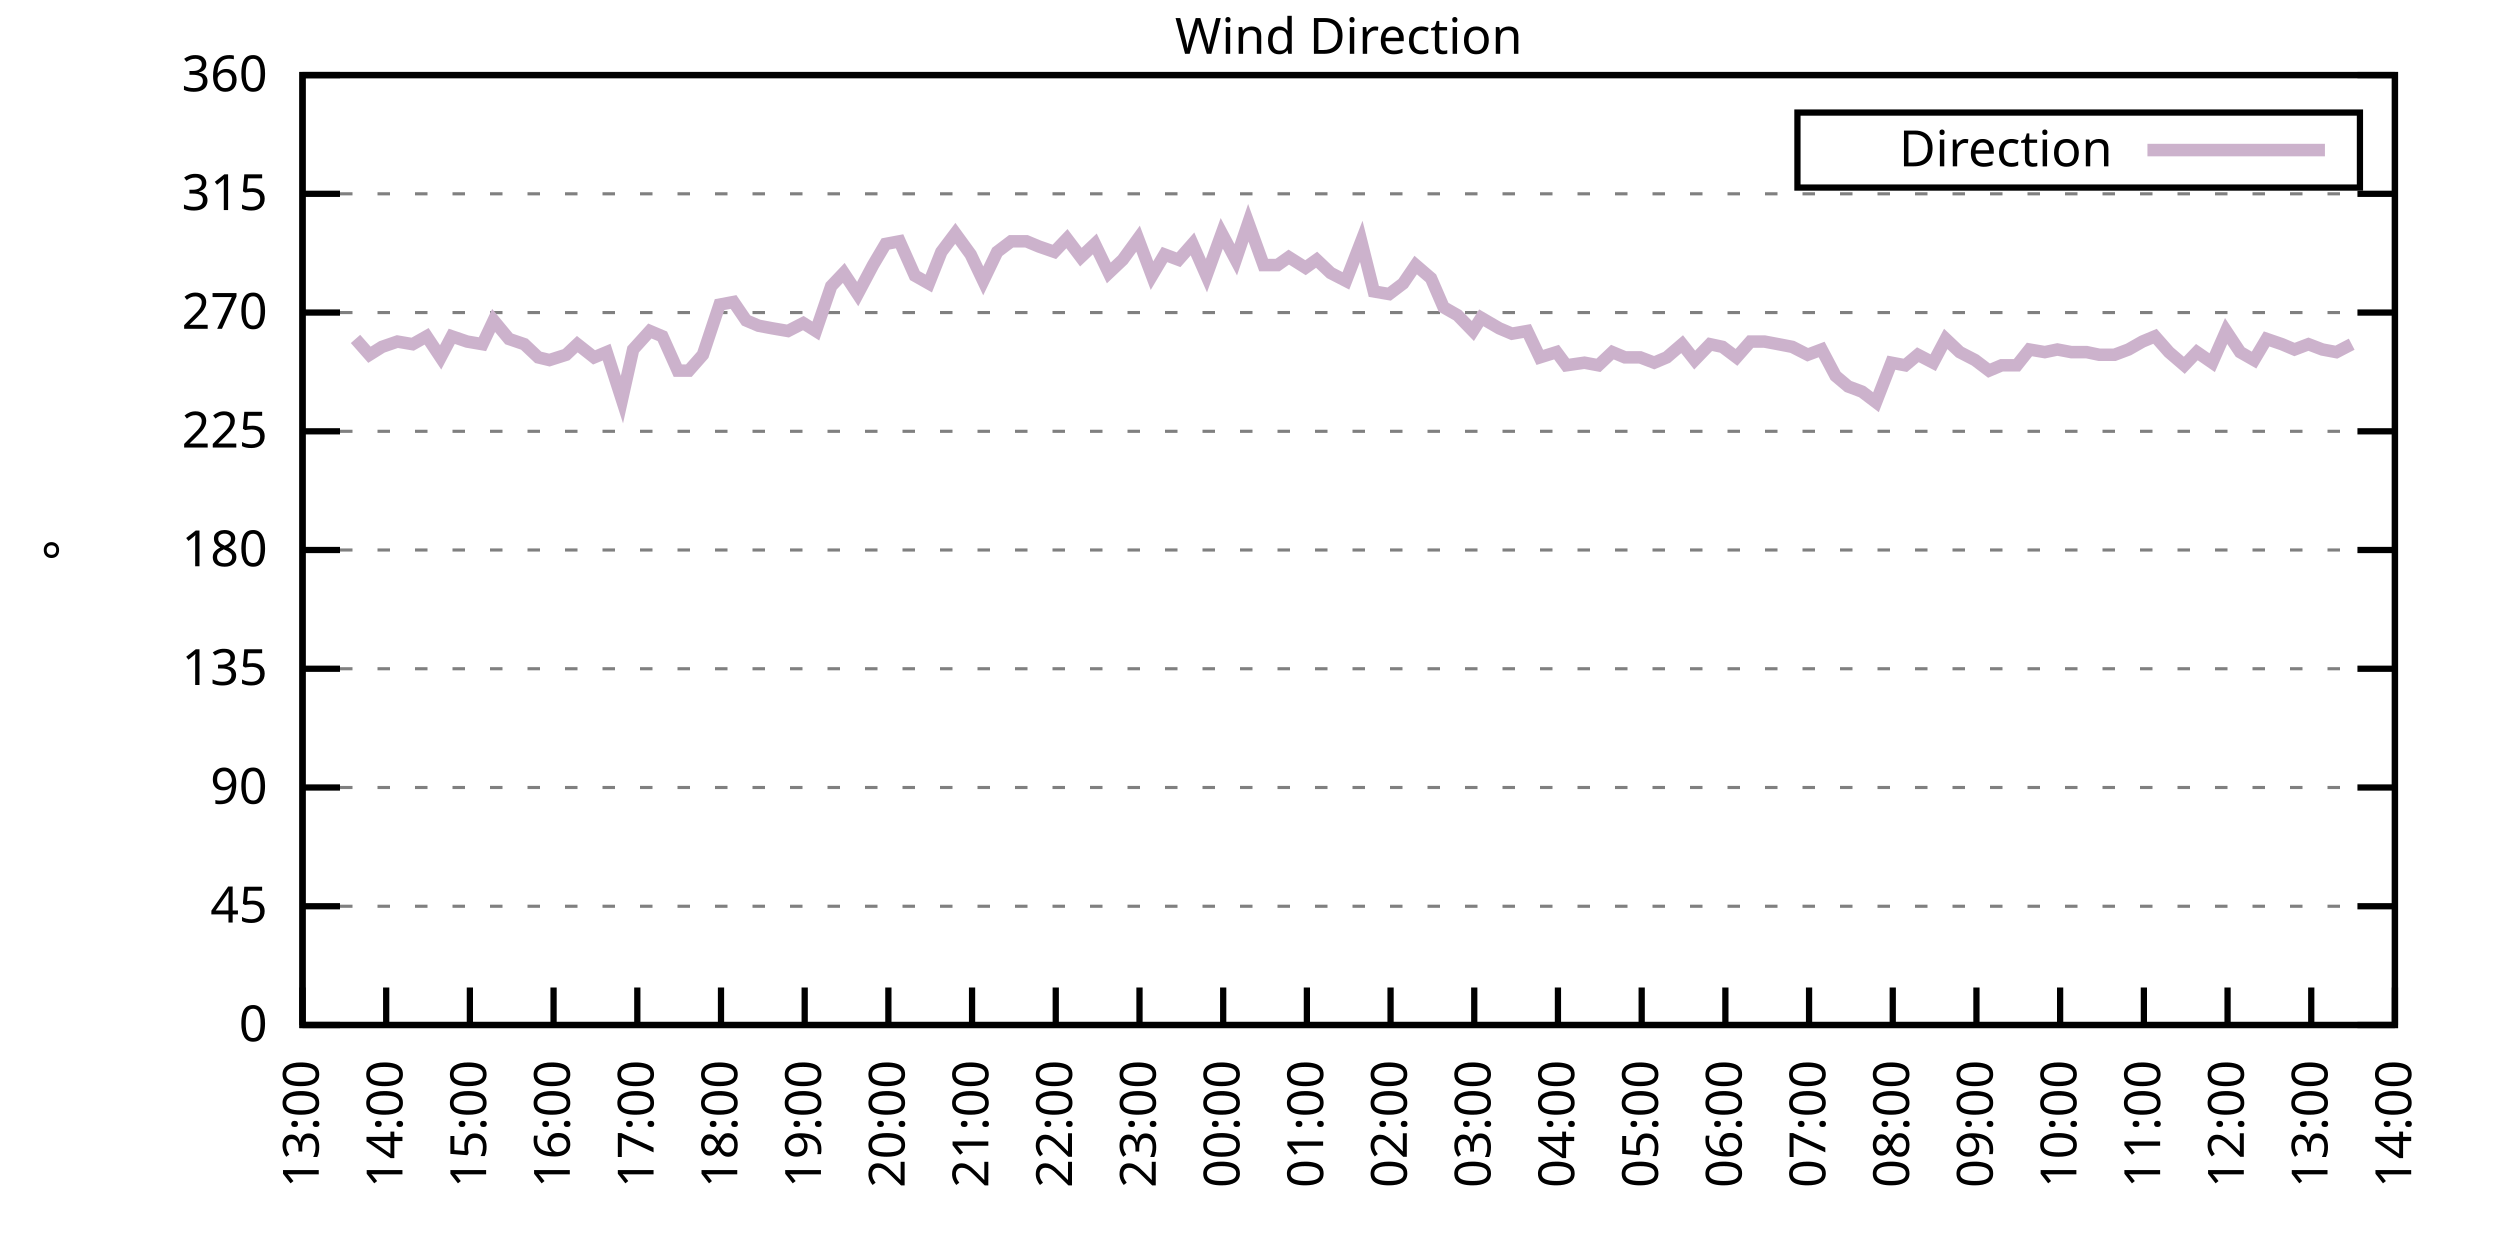
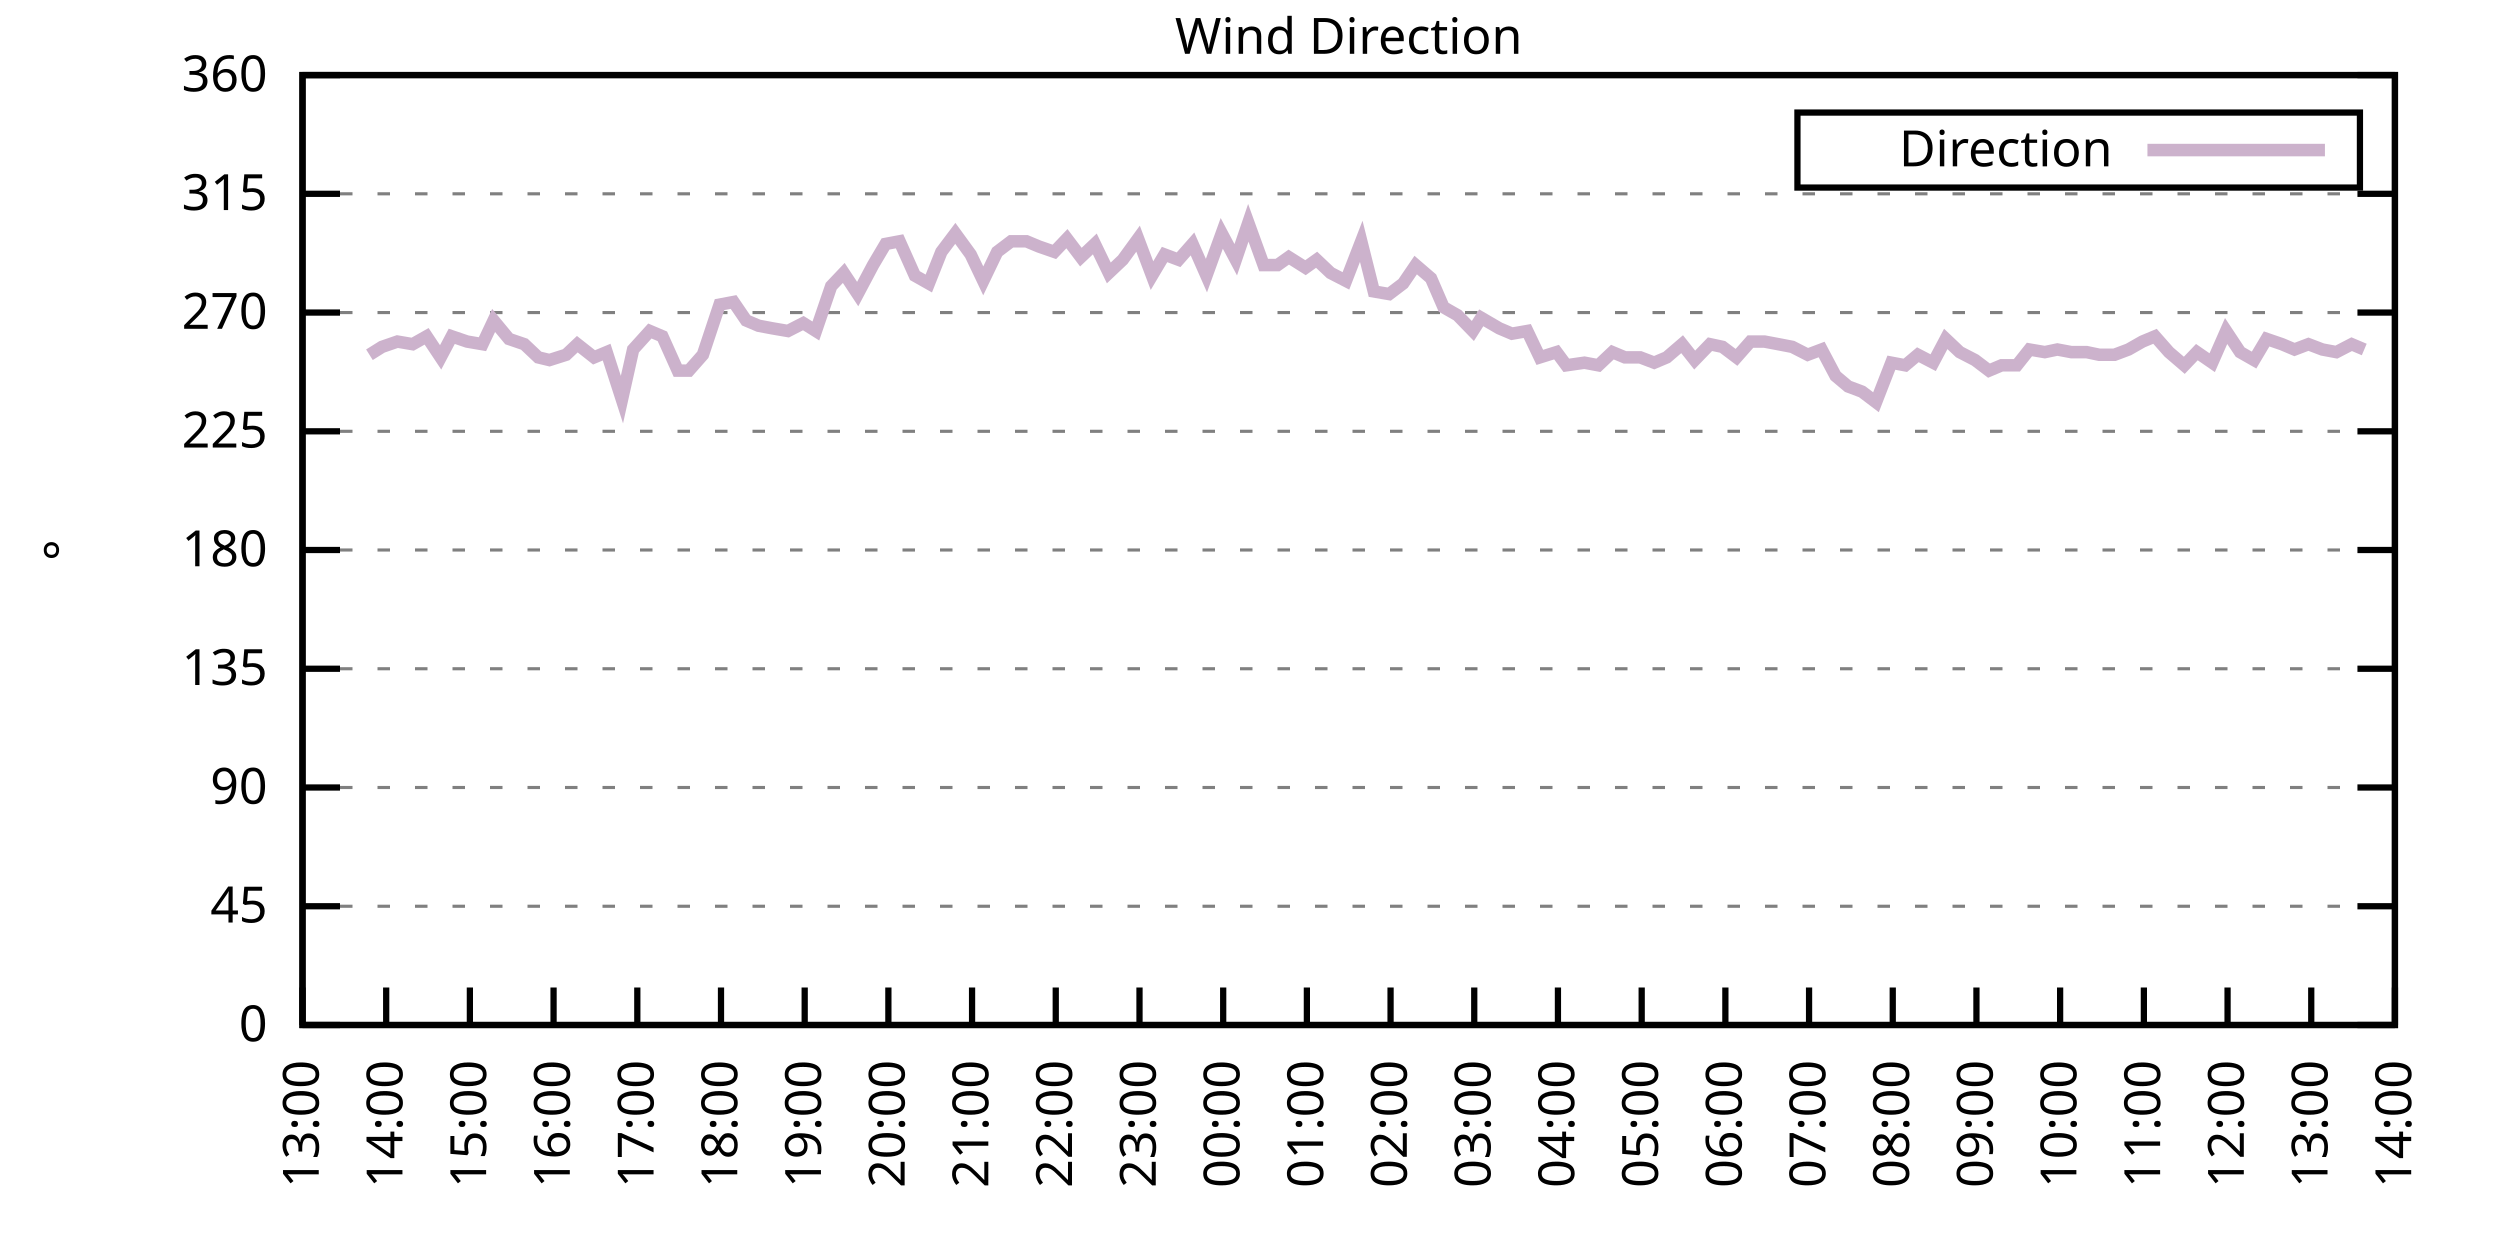
<svg xmlns="http://www.w3.org/2000/svg" xmlns:xlink="http://www.w3.org/1999/xlink" width="400" height="200" viewBox="0 0 400 200">
  <g id="gnuplot_canvas">
    <rect x="0" y="0" width="400" height="200" fill="none" />
    <defs>
      <circle id="gpDot" r="0.5" stroke-width="0.5" stroke="currentColor" />
      <path id="gpPt0" stroke-width="0.333" stroke="currentColor" d="M-1,0 h2 M0,-1 v2" />
      <path id="gpPt1" stroke-width="0.333" stroke="currentColor" d="M-1,-1 L1,1 M1,-1 L-1,1" />
      <path id="gpPt2" stroke-width="0.333" stroke="currentColor" d="M-1,0 L1,0 M0,-1 L0,1 M-1,-1 L1,1 M-1,1 L1,-1" />
      <rect id="gpPt3" stroke-width="0.333" stroke="currentColor" x="-1" y="-1" width="2" height="2" />
      <rect id="gpPt4" stroke-width="0.333" stroke="currentColor" fill="currentColor" x="-1" y="-1" width="2" height="2" />
      <circle id="gpPt5" stroke-width="0.333" stroke="currentColor" cx="0" cy="0" r="1" />
      <use xlink:href="#gpPt5" id="gpPt6" fill="currentColor" stroke="none" />
      <path id="gpPt7" stroke-width="0.333" stroke="currentColor" d="M0,-1.33 L-1.33,0.67 L1.33,0.67 z" />
      <use xlink:href="#gpPt7" id="gpPt8" fill="currentColor" stroke="none" />
      <use xlink:href="#gpPt7" id="gpPt9" stroke="currentColor" transform="rotate(180)" />
      <use xlink:href="#gpPt9" id="gpPt10" fill="currentColor" stroke="none" />
      <use xlink:href="#gpPt3" id="gpPt11" stroke="currentColor" transform="rotate(45)" />
      <use xlink:href="#gpPt11" id="gpPt12" fill="currentColor" stroke="none" />
      <path id="gpPt13" stroke-width="0.333" stroke="currentColor" d="M0,1.330 L1.265,0.411 L0.782,-1.067 L-0.782,-1.076 L-1.265,0.411 z" />
      <use xlink:href="#gpPt13" id="gpPt14" fill="currentColor" stroke="none" />
      <filter id="textbox" filterUnits="objectBoundingBox" x="0" y="0" height="1" width="1">
        <feFlood flood-color="white" flood-opacity="1" result="bgnd" />
        <feComposite in="SourceGraphic" in2="bgnd" operator="atop" />
      </filter>
      <filter id="greybox" filterUnits="objectBoundingBox" x="0" y="0" height="1" width="1">
        <feFlood flood-color="lightgrey" flood-opacity="1" result="grey" />
        <feComposite in="SourceGraphic" in2="grey" operator="atop" />
      </filter>
    </defs>
    <g fill="none" color="white" stroke="currentColor" stroke-width="1.00" stroke-linecap="butt" stroke-linejoin="miter">
</g>
    <g fill="none" color="black" stroke="currentColor" stroke-width="1.00" stroke-linecap="butt" stroke-linejoin="miter">
      <g stroke="none" shape-rendering="crispEdges">
        <polygon fill="rgb(255, 255, 255)" points="48.40,164.00 383.18,164.00 383.18,12.02 48.40,12.02 " />
      </g>
    </g>
    <g fill="none" color="black" stroke="currentColor" stroke-width="1.00" stroke-linecap="butt" stroke-linejoin="miter">
</g>
    <g fill="none" color="black" stroke="black" stroke-width="0.50" stroke-linecap="butt" stroke-linejoin="miter">
</g>
    <g fill="none" color="gray" stroke="currentColor" stroke-width="0.50" stroke-linecap="butt" stroke-linejoin="miter">
      <path stroke="gray" stroke-dasharray="2,4" class="gridline" d="M48.40,164.00 L383.19,164.00  " />
    </g>
    <g fill="none" color="gray" stroke="gray" stroke-width="1.00" stroke-linecap="butt" stroke-linejoin="miter">
</g>
    <g fill="none" color="black" stroke="currentColor" stroke-width="1.00" stroke-linecap="butt" stroke-linejoin="miter">
      <path stroke="black" d="M48.40,164.00 L54.40,164.00 M383.19,164.00 L377.19,164.00  " />
      <g transform="translate(42.80,166.60)" stroke="none" fill="black" font-family="Sans" font-size="8.00" text-anchor="end">
        <text>
          <tspan font-family="Sans"> 0</tspan>
        </text>
      </g>
    </g>
    <g fill="none" color="black" stroke="currentColor" stroke-width="1.00" stroke-linecap="butt" stroke-linejoin="miter">
</g>
    <g fill="none" color="black" stroke="black" stroke-width="0.50" stroke-linecap="butt" stroke-linejoin="miter">
</g>
    <g fill="none" color="gray" stroke="currentColor" stroke-width="0.50" stroke-linecap="butt" stroke-linejoin="miter">
      <path stroke="gray" stroke-dasharray="2,4" class="gridline" d="M48.40,145.00 L383.19,145.00  " />
    </g>
    <g fill="none" color="gray" stroke="gray" stroke-width="1.00" stroke-linecap="butt" stroke-linejoin="miter">
</g>
    <g fill="none" color="black" stroke="currentColor" stroke-width="1.00" stroke-linecap="butt" stroke-linejoin="miter">
      <path stroke="black" d="M48.40,145.00 L54.40,145.00 M383.19,145.00 L377.19,145.00  " />
      <g transform="translate(42.80,147.60)" stroke="none" fill="black" font-family="Sans" font-size="8.00" text-anchor="end">
        <text>
          <tspan font-family="Sans"> 45</tspan>
        </text>
      </g>
    </g>
    <g fill="none" color="black" stroke="currentColor" stroke-width="1.00" stroke-linecap="butt" stroke-linejoin="miter">
</g>
    <g fill="none" color="black" stroke="black" stroke-width="0.50" stroke-linecap="butt" stroke-linejoin="miter">
</g>
    <g fill="none" color="gray" stroke="currentColor" stroke-width="0.50" stroke-linecap="butt" stroke-linejoin="miter">
      <path stroke="gray" stroke-dasharray="2,4" class="gridline" d="M48.40,126.00 L383.19,126.00  " />
    </g>
    <g fill="none" color="gray" stroke="gray" stroke-width="1.00" stroke-linecap="butt" stroke-linejoin="miter">
</g>
    <g fill="none" color="black" stroke="currentColor" stroke-width="1.00" stroke-linecap="butt" stroke-linejoin="miter">
      <path stroke="black" d="M48.40,126.00 L54.40,126.00 M383.19,126.00 L377.19,126.00  " />
      <g transform="translate(42.80,128.60)" stroke="none" fill="black" font-family="Sans" font-size="8.00" text-anchor="end">
        <text>
          <tspan font-family="Sans"> 90</tspan>
        </text>
      </g>
    </g>
    <g fill="none" color="black" stroke="currentColor" stroke-width="1.00" stroke-linecap="butt" stroke-linejoin="miter">
</g>
    <g fill="none" color="black" stroke="black" stroke-width="0.50" stroke-linecap="butt" stroke-linejoin="miter">
</g>
    <g fill="none" color="gray" stroke="currentColor" stroke-width="0.50" stroke-linecap="butt" stroke-linejoin="miter">
      <path stroke="gray" stroke-dasharray="2,4" class="gridline" d="M48.40,107.00 L383.19,107.00  " />
    </g>
    <g fill="none" color="gray" stroke="gray" stroke-width="1.00" stroke-linecap="butt" stroke-linejoin="miter">
</g>
    <g fill="none" color="black" stroke="currentColor" stroke-width="1.00" stroke-linecap="butt" stroke-linejoin="miter">
      <path stroke="black" d="M48.40,107.00 L54.40,107.00 M383.19,107.00 L377.19,107.00  " />
      <g transform="translate(42.80,109.60)" stroke="none" fill="black" font-family="Sans" font-size="8.00" text-anchor="end">
        <text>
          <tspan font-family="Sans"> 135</tspan>
        </text>
      </g>
    </g>
    <g fill="none" color="black" stroke="currentColor" stroke-width="1.00" stroke-linecap="butt" stroke-linejoin="miter">
</g>
    <g fill="none" color="black" stroke="black" stroke-width="0.50" stroke-linecap="butt" stroke-linejoin="miter">
</g>
    <g fill="none" color="gray" stroke="currentColor" stroke-width="0.50" stroke-linecap="butt" stroke-linejoin="miter">
      <path stroke="gray" stroke-dasharray="2,4" class="gridline" d="M48.40,88.00 L383.19,88.00  " />
    </g>
    <g fill="none" color="gray" stroke="gray" stroke-width="1.00" stroke-linecap="butt" stroke-linejoin="miter">
</g>
    <g fill="none" color="black" stroke="currentColor" stroke-width="1.00" stroke-linecap="butt" stroke-linejoin="miter">
      <path stroke="black" d="M48.40,88.00 L54.40,88.00 M383.19,88.00 L377.19,88.00  " />
      <g transform="translate(42.80,90.60)" stroke="none" fill="black" font-family="Sans" font-size="8.00" text-anchor="end">
        <text>
          <tspan font-family="Sans"> 180</tspan>
        </text>
      </g>
    </g>
    <g fill="none" color="black" stroke="currentColor" stroke-width="1.00" stroke-linecap="butt" stroke-linejoin="miter">
</g>
    <g fill="none" color="black" stroke="black" stroke-width="0.50" stroke-linecap="butt" stroke-linejoin="miter">
</g>
    <g fill="none" color="gray" stroke="currentColor" stroke-width="0.50" stroke-linecap="butt" stroke-linejoin="miter">
      <path stroke="gray" stroke-dasharray="2,4" class="gridline" d="M48.40,69.01 L383.19,69.01  " />
    </g>
    <g fill="none" color="gray" stroke="gray" stroke-width="1.00" stroke-linecap="butt" stroke-linejoin="miter">
</g>
    <g fill="none" color="black" stroke="currentColor" stroke-width="1.00" stroke-linecap="butt" stroke-linejoin="miter">
      <path stroke="black" d="M48.40,69.01 L54.40,69.01 M383.19,69.01 L377.19,69.01  " />
      <g transform="translate(42.80,71.61)" stroke="none" fill="black" font-family="Sans" font-size="8.00" text-anchor="end">
        <text>
          <tspan font-family="Sans"> 225</tspan>
        </text>
      </g>
    </g>
    <g fill="none" color="black" stroke="currentColor" stroke-width="1.00" stroke-linecap="butt" stroke-linejoin="miter">
</g>
    <g fill="none" color="black" stroke="black" stroke-width="0.50" stroke-linecap="butt" stroke-linejoin="miter">
</g>
    <g fill="none" color="gray" stroke="currentColor" stroke-width="0.50" stroke-linecap="butt" stroke-linejoin="miter">
      <path stroke="gray" stroke-dasharray="2,4" class="gridline" d="M48.40,50.01 L383.19,50.01  " />
    </g>
    <g fill="none" color="gray" stroke="gray" stroke-width="1.00" stroke-linecap="butt" stroke-linejoin="miter">
</g>
    <g fill="none" color="black" stroke="currentColor" stroke-width="1.00" stroke-linecap="butt" stroke-linejoin="miter">
      <path stroke="black" d="M48.40,50.01 L54.40,50.01 M383.19,50.01 L377.19,50.01  " />
      <g transform="translate(42.80,52.61)" stroke="none" fill="black" font-family="Sans" font-size="8.00" text-anchor="end">
        <text>
          <tspan font-family="Sans"> 270</tspan>
        </text>
      </g>
    </g>
    <g fill="none" color="black" stroke="currentColor" stroke-width="1.00" stroke-linecap="butt" stroke-linejoin="miter">
</g>
    <g fill="none" color="black" stroke="black" stroke-width="0.50" stroke-linecap="butt" stroke-linejoin="miter">
</g>
    <g fill="none" color="gray" stroke="currentColor" stroke-width="0.50" stroke-linecap="butt" stroke-linejoin="miter">
      <path stroke="gray" stroke-dasharray="2,4" class="gridline" d="M48.40,31.01 L383.19,31.01  " />
    </g>
    <g fill="none" color="gray" stroke="gray" stroke-width="1.00" stroke-linecap="butt" stroke-linejoin="miter">
</g>
    <g fill="none" color="black" stroke="currentColor" stroke-width="1.00" stroke-linecap="butt" stroke-linejoin="miter">
      <path stroke="black" d="M48.40,31.01 L54.40,31.01 M383.19,31.01 L377.19,31.01  " />
      <g transform="translate(42.80,33.61)" stroke="none" fill="black" font-family="Sans" font-size="8.00" text-anchor="end">
        <text>
          <tspan font-family="Sans"> 315</tspan>
        </text>
      </g>
    </g>
    <g fill="none" color="black" stroke="currentColor" stroke-width="1.00" stroke-linecap="butt" stroke-linejoin="miter">
</g>
    <g fill="none" color="black" stroke="black" stroke-width="0.50" stroke-linecap="butt" stroke-linejoin="miter">
</g>
    <g fill="none" color="gray" stroke="currentColor" stroke-width="0.50" stroke-linecap="butt" stroke-linejoin="miter">
      <path stroke="gray" stroke-dasharray="2,4" class="gridline" d="M48.40,12.01 L383.19,12.01  " />
    </g>
    <g fill="none" color="gray" stroke="gray" stroke-width="1.00" stroke-linecap="butt" stroke-linejoin="miter">
</g>
    <g fill="none" color="black" stroke="currentColor" stroke-width="1.00" stroke-linecap="butt" stroke-linejoin="miter">
      <path stroke="black" d="M48.40,12.01 L54.40,12.01 M383.19,12.01 L377.19,12.01  " />
      <g transform="translate(42.80,14.61)" stroke="none" fill="black" font-family="Sans" font-size="8.00" text-anchor="end">
        <text>
          <tspan font-family="Sans"> 360</tspan>
        </text>
      </g>
    </g>
    <g fill="none" color="black" stroke="currentColor" stroke-width="1.00" stroke-linecap="butt" stroke-linejoin="miter">
      <path stroke="black" d="M48.40,164.00 L48.40,158.00  " />
      <g transform="translate(51.00,169.60) rotate(270.00)" stroke="none" fill="black" font-family="Sans" font-size="8.00" text-anchor="end">
        <text>
          <tspan font-family="Sans">13:00</tspan>
        </text>
      </g>
    </g>
    <g fill="none" color="black" stroke="currentColor" stroke-width="1.00" stroke-linecap="butt" stroke-linejoin="miter">
      <path stroke="black" d="M61.79,164.00 L61.79,158.00  " />
      <g transform="translate(64.39,169.60) rotate(270.00)" stroke="none" fill="black" font-family="Sans" font-size="8.00" text-anchor="end">
        <text>
          <tspan font-family="Sans">14:00</tspan>
        </text>
      </g>
    </g>
    <g fill="none" color="black" stroke="currentColor" stroke-width="1.00" stroke-linecap="butt" stroke-linejoin="miter">
      <path stroke="black" d="M75.18,164.00 L75.18,158.00  " />
      <g transform="translate(77.78,169.60) rotate(270.00)" stroke="none" fill="black" font-family="Sans" font-size="8.00" text-anchor="end">
        <text>
          <tspan font-family="Sans">15:00</tspan>
        </text>
      </g>
    </g>
    <g fill="none" color="black" stroke="currentColor" stroke-width="1.00" stroke-linecap="butt" stroke-linejoin="miter">
      <path stroke="black" d="M88.57,164.00 L88.57,158.00  " />
      <g transform="translate(91.17,169.60) rotate(270.00)" stroke="none" fill="black" font-family="Sans" font-size="8.00" text-anchor="end">
        <text>
          <tspan font-family="Sans">16:00</tspan>
        </text>
      </g>
    </g>
    <g fill="none" color="black" stroke="currentColor" stroke-width="1.00" stroke-linecap="butt" stroke-linejoin="miter">
      <path stroke="black" d="M101.97,164.00 L101.97,158.00  " />
      <g transform="translate(104.57,169.60) rotate(270.00)" stroke="none" fill="black" font-family="Sans" font-size="8.00" text-anchor="end">
        <text>
          <tspan font-family="Sans">17:00</tspan>
        </text>
      </g>
    </g>
    <g fill="none" color="black" stroke="currentColor" stroke-width="1.00" stroke-linecap="butt" stroke-linejoin="miter">
      <path stroke="black" d="M115.36,164.00 L115.36,158.00  " />
      <g transform="translate(117.96,169.60) rotate(270.00)" stroke="none" fill="black" font-family="Sans" font-size="8.00" text-anchor="end">
        <text>
          <tspan font-family="Sans">18:00</tspan>
        </text>
      </g>
    </g>
    <g fill="none" color="black" stroke="currentColor" stroke-width="1.00" stroke-linecap="butt" stroke-linejoin="miter">
      <path stroke="black" d="M128.75,164.00 L128.75,158.00  " />
      <g transform="translate(131.35,169.60) rotate(270.00)" stroke="none" fill="black" font-family="Sans" font-size="8.00" text-anchor="end">
        <text>
          <tspan font-family="Sans">19:00</tspan>
        </text>
      </g>
    </g>
    <g fill="none" color="black" stroke="currentColor" stroke-width="1.00" stroke-linecap="butt" stroke-linejoin="miter">
      <path stroke="black" d="M142.14,164.00 L142.14,158.00  " />
      <g transform="translate(144.74,169.60) rotate(270.00)" stroke="none" fill="black" font-family="Sans" font-size="8.00" text-anchor="end">
        <text>
          <tspan font-family="Sans">20:00</tspan>
        </text>
      </g>
    </g>
    <g fill="none" color="black" stroke="currentColor" stroke-width="1.00" stroke-linecap="butt" stroke-linejoin="miter">
      <path stroke="black" d="M155.53,164.00 L155.53,158.00  " />
      <g transform="translate(158.13,169.60) rotate(270.00)" stroke="none" fill="black" font-family="Sans" font-size="8.00" text-anchor="end">
        <text>
          <tspan font-family="Sans">21:00</tspan>
        </text>
      </g>
    </g>
    <g fill="none" color="black" stroke="currentColor" stroke-width="1.00" stroke-linecap="butt" stroke-linejoin="miter">
      <path stroke="black" d="M168.92,164.00 L168.92,158.00  " />
      <g transform="translate(171.52,169.60) rotate(270.00)" stroke="none" fill="black" font-family="Sans" font-size="8.00" text-anchor="end">
        <text>
          <tspan font-family="Sans">22:00</tspan>
        </text>
      </g>
    </g>
    <g fill="none" color="black" stroke="currentColor" stroke-width="1.00" stroke-linecap="butt" stroke-linejoin="miter">
      <path stroke="black" d="M182.32,164.00 L182.32,158.00  " />
      <g transform="translate(184.92,169.60) rotate(270.00)" stroke="none" fill="black" font-family="Sans" font-size="8.00" text-anchor="end">
        <text>
          <tspan font-family="Sans">23:00</tspan>
        </text>
      </g>
    </g>
    <g fill="none" color="black" stroke="currentColor" stroke-width="1.00" stroke-linecap="butt" stroke-linejoin="miter">
      <path stroke="black" d="M195.71,164.00 L195.71,158.00  " />
      <g transform="translate(198.31,169.60) rotate(270.00)" stroke="none" fill="black" font-family="Sans" font-size="8.00" text-anchor="end">
        <text>
          <tspan font-family="Sans">00:00</tspan>
        </text>
      </g>
    </g>
    <g fill="none" color="black" stroke="currentColor" stroke-width="1.00" stroke-linecap="butt" stroke-linejoin="miter">
      <path stroke="black" d="M209.10,164.00 L209.10,158.00  " />
      <g transform="translate(211.70,169.60) rotate(270.00)" stroke="none" fill="black" font-family="Sans" font-size="8.00" text-anchor="end">
        <text>
          <tspan font-family="Sans">01:00</tspan>
        </text>
      </g>
    </g>
    <g fill="none" color="black" stroke="currentColor" stroke-width="1.00" stroke-linecap="butt" stroke-linejoin="miter">
      <path stroke="black" d="M222.49,164.00 L222.49,158.00  " />
      <g transform="translate(225.09,169.60) rotate(270.00)" stroke="none" fill="black" font-family="Sans" font-size="8.00" text-anchor="end">
        <text>
          <tspan font-family="Sans">02:00</tspan>
        </text>
      </g>
    </g>
    <g fill="none" color="black" stroke="currentColor" stroke-width="1.00" stroke-linecap="butt" stroke-linejoin="miter">
      <path stroke="black" d="M235.88,164.00 L235.88,158.00  " />
      <g transform="translate(238.48,169.60) rotate(270.00)" stroke="none" fill="black" font-family="Sans" font-size="8.00" text-anchor="end">
        <text>
          <tspan font-family="Sans">03:00</tspan>
        </text>
      </g>
    </g>
    <g fill="none" color="black" stroke="currentColor" stroke-width="1.00" stroke-linecap="butt" stroke-linejoin="miter">
      <path stroke="black" d="M249.27,164.00 L249.27,158.00  " />
      <g transform="translate(251.87,169.60) rotate(270.00)" stroke="none" fill="black" font-family="Sans" font-size="8.00" text-anchor="end">
        <text>
          <tspan font-family="Sans">04:00</tspan>
        </text>
      </g>
    </g>
    <g fill="none" color="black" stroke="currentColor" stroke-width="1.00" stroke-linecap="butt" stroke-linejoin="miter">
      <path stroke="black" d="M262.67,164.00 L262.67,158.00  " />
      <g transform="translate(265.27,169.60) rotate(270.00)" stroke="none" fill="black" font-family="Sans" font-size="8.00" text-anchor="end">
        <text>
          <tspan font-family="Sans">05:00</tspan>
        </text>
      </g>
    </g>
    <g fill="none" color="black" stroke="currentColor" stroke-width="1.00" stroke-linecap="butt" stroke-linejoin="miter">
      <path stroke="black" d="M276.06,164.00 L276.06,158.00  " />
      <g transform="translate(278.66,169.60) rotate(270.00)" stroke="none" fill="black" font-family="Sans" font-size="8.00" text-anchor="end">
        <text>
          <tspan font-family="Sans">06:00</tspan>
        </text>
      </g>
    </g>
    <g fill="none" color="black" stroke="currentColor" stroke-width="1.00" stroke-linecap="butt" stroke-linejoin="miter">
      <path stroke="black" d="M289.45,164.00 L289.45,158.00  " />
      <g transform="translate(292.05,169.60) rotate(270.00)" stroke="none" fill="black" font-family="Sans" font-size="8.00" text-anchor="end">
        <text>
          <tspan font-family="Sans">07:00</tspan>
        </text>
      </g>
    </g>
    <g fill="none" color="black" stroke="currentColor" stroke-width="1.00" stroke-linecap="butt" stroke-linejoin="miter">
      <path stroke="black" d="M302.84,164.00 L302.84,158.00  " />
      <g transform="translate(305.44,169.60) rotate(270.00)" stroke="none" fill="black" font-family="Sans" font-size="8.00" text-anchor="end">
        <text>
          <tspan font-family="Sans">08:00</tspan>
        </text>
      </g>
    </g>
    <g fill="none" color="black" stroke="currentColor" stroke-width="1.00" stroke-linecap="butt" stroke-linejoin="miter">
      <path stroke="black" d="M316.23,164.00 L316.23,158.00  " />
      <g transform="translate(318.83,169.60) rotate(270.00)" stroke="none" fill="black" font-family="Sans" font-size="8.00" text-anchor="end">
        <text>
          <tspan font-family="Sans">09:00</tspan>
        </text>
      </g>
    </g>
    <g fill="none" color="black" stroke="currentColor" stroke-width="1.00" stroke-linecap="butt" stroke-linejoin="miter">
      <path stroke="black" d="M329.62,164.00 L329.62,158.00  " />
      <g transform="translate(332.22,169.60) rotate(270.00)" stroke="none" fill="black" font-family="Sans" font-size="8.00" text-anchor="end">
        <text>
          <tspan font-family="Sans">10:00</tspan>
        </text>
      </g>
    </g>
    <g fill="none" color="black" stroke="currentColor" stroke-width="1.00" stroke-linecap="butt" stroke-linejoin="miter">
      <path stroke="black" d="M343.02,164.00 L343.02,158.00  " />
      <g transform="translate(345.62,169.60) rotate(270.00)" stroke="none" fill="black" font-family="Sans" font-size="8.00" text-anchor="end">
        <text>
          <tspan font-family="Sans">11:00</tspan>
        </text>
      </g>
    </g>
    <g fill="none" color="black" stroke="currentColor" stroke-width="1.00" stroke-linecap="butt" stroke-linejoin="miter">
      <path stroke="black" d="M356.41,164.00 L356.41,158.00  " />
      <g transform="translate(359.01,169.60) rotate(270.00)" stroke="none" fill="black" font-family="Sans" font-size="8.00" text-anchor="end">
        <text>
          <tspan font-family="Sans">12:00</tspan>
        </text>
      </g>
    </g>
    <g fill="none" color="black" stroke="currentColor" stroke-width="1.00" stroke-linecap="butt" stroke-linejoin="miter">
      <path stroke="black" d="M369.80,164.00 L369.80,158.00  " />
      <g transform="translate(372.40,169.60) rotate(270.00)" stroke="none" fill="black" font-family="Sans" font-size="8.00" text-anchor="end">
        <text>
          <tspan font-family="Sans">13:00</tspan>
        </text>
      </g>
    </g>
    <g fill="none" color="black" stroke="currentColor" stroke-width="1.00" stroke-linecap="butt" stroke-linejoin="miter">
      <path stroke="black" d="M383.19,164.00 L383.19,158.00  " />
      <g transform="translate(385.79,169.60) rotate(270.00)" stroke="none" fill="black" font-family="Sans" font-size="8.00" text-anchor="end">
        <text>
          <tspan font-family="Sans">14:00</tspan>
        </text>
      </g>
    </g>
    <g fill="none" color="black" stroke="currentColor" stroke-width="1.00" stroke-linecap="butt" stroke-linejoin="miter">
</g>
    <g fill="none" color="black" stroke="currentColor" stroke-width="1.00" stroke-linecap="butt" stroke-linejoin="miter">
      <path stroke="black" d="M48.40,12.01 L48.40,164.00 L383.19,164.00 L383.19,12.01 L48.40,12.01 Z  " />
    </g>
    <g fill="none" color="black" stroke="currentColor" stroke-width="1.00" stroke-linecap="butt" stroke-linejoin="miter">
</g>
    <g fill="none" color="black" stroke="currentColor" stroke-width="1.00" stroke-linecap="butt" stroke-linejoin="miter">
      <path stroke="black" d="M287.59,30.01 L287.59,18.01 L377.59,18.01 L377.59,30.01 L287.59,30.01 Z  " />
    </g>
    <g id="Wind_direction_plot_1">
      <g fill="none" color="white" stroke="black" stroke-width="2.00" stroke-linecap="butt" stroke-linejoin="miter">
</g>
      <g fill="none" color="black" stroke="currentColor" stroke-width="2.00" stroke-linecap="butt" stroke-linejoin="miter">
        <g transform="translate(337.99,26.61)" stroke="none" fill="black" font-family="Sans" font-size="8.00" text-anchor="end">
          <text>
            <tspan font-family="Sans">Direction</tspan>
          </text>
        </g>
      </g>
      <g fill="none" color="black" stroke="currentColor" stroke-width="2.00" stroke-linecap="butt" stroke-linejoin="miter">
-         <path stroke="rgb(204, 178, 204)" d="M343.59,24.01 L371.99,24.01 M56.88,54.23 L59.11,56.76 L61.12,55.50 L63.58,54.65 L66.03,55.07 L68.26,53.81   L70.50,57.18 L72.28,53.81 L74.74,54.65 L77.19,55.07 L78.98,51.27 L81.43,54.23 L83.89,55.07 L86.12,57.18   L87.91,57.61 L90.58,56.76 L92.37,55.07 L95.05,57.18 L97.06,56.34 L99.51,63.94 L101.30,55.92 L103.98,52.96   L105.98,53.81 L108.44,59.30 L110.22,59.30 L112.46,56.76 L115.13,48.74 L117.37,48.32 L119.38,51.27 L121.38,52.12   L123.62,52.54 L126.07,52.96 L128.53,51.70 L130.54,52.96 L132.99,45.79 L135.00,43.67 L137.23,47.05 L139.69,42.41   L141.69,39.03 L143.93,38.61 L146.38,44.10 L148.61,45.36 L150.62,40.30 L152.85,37.34 L155.31,40.72 L157.32,44.94   L159.55,40.30 L161.78,38.61 L164.24,38.61 L166.25,39.45 L168.70,40.30 L170.71,38.19 L172.94,41.14 L175.17,39.03   L177.41,43.67 L179.64,41.56 L182.09,38.19 L184.32,44.10 L186.33,40.72 L188.57,41.56 L190.80,39.03 L193.03,44.10   L195.48,37.34 L197.72,41.56 L199.73,35.65 L202.18,42.41 L204.41,42.41 L206.20,41.14 L208.88,42.83 L210.66,41.56   L212.89,43.67 L215.35,44.94 L217.80,38.61 L219.81,46.63 L222.27,47.05 L224.50,45.36 L226.51,42.41 L228.96,44.52   L230.97,49.16 L233.20,50.43 L235.66,52.96 L237.00,50.85 L239.90,52.54 L241.91,53.39 L244.36,52.96 L246.37,57.18   L249.05,56.34 L250.61,58.45 L253.51,58.03 L255.75,58.45 L257.98,56.34 L259.99,57.18 L262.44,57.18 L264.67,58.03   L266.68,57.18 L269.14,55.07 L271.15,57.61 L273.60,55.07 L275.61,55.50 L277.84,57.18 L280.07,54.65 L282.31,54.65   L284.54,55.07 L286.77,55.50 L289.23,56.76 L291.46,55.92 L293.69,60.14 L295.70,61.83 L297.93,62.67 L300.16,64.36   L302.62,58.03 L304.85,58.45 L306.86,56.76 L309.31,58.03 L311.32,54.23 L313.55,56.34 L316.01,57.61 L318.24,59.30   L320.25,58.45 L322.70,58.45 L324.71,55.92 L327.17,56.34 L329.18,55.92 L331.41,56.34 L333.86,56.34 L335.87,56.76   L338.33,56.76 L340.56,55.92 L342.79,54.65 L344.80,53.81 L347.03,56.34 L349.49,58.45 L351.50,56.34 L353.95,58.03   L356.18,52.96 L358.42,56.34 L360.65,57.61 L362.66,54.23 L365.11,55.07 L367.12,55.92 L369.35,55.07 L371.58,55.92   L373.82,56.34 L376.27,55.07  " />
+         <path stroke="rgb(204, 178, 204)" d="M343.59,24.01 L371.99,24.01 M59.11,56.76 L61.12,55.50 L63.58,54.65 L66.03,55.07 L68.26,53.81 L70.50,57.18   L72.28,53.81 L74.74,54.65 L77.19,55.07 L78.98,51.27 L81.43,54.23 L83.89,55.07 L86.12,57.18 L87.91,57.61   L90.58,56.76 L92.37,55.07 L95.05,57.18 L97.06,56.34 L99.51,63.94 L101.30,55.92 L103.98,52.96 L105.98,53.81   L108.44,59.30 L110.22,59.30 L112.46,56.76 L115.13,48.74 L117.37,48.32 L119.38,51.27 L121.38,52.12 L123.62,52.54   L126.07,52.96 L128.53,51.70 L130.54,52.96 L132.99,45.79 L135.00,43.67 L137.23,47.05 L139.69,42.41 L141.69,39.03   L143.93,38.61 L146.38,44.10 L148.61,45.36 L150.62,40.30 L152.85,37.34 L155.31,40.72 L157.32,44.94 L159.55,40.30   L161.78,38.61 L164.24,38.61 L166.25,39.45 L168.70,40.30 L170.71,38.19 L172.94,41.14 L175.17,39.03 L177.41,43.67   L179.64,41.56 L182.09,38.19 L184.32,44.10 L186.33,40.72 L188.57,41.56 L190.80,39.03 L193.03,44.10 L195.48,37.34   L197.72,41.56 L199.73,35.65 L202.18,42.41 L204.41,42.41 L206.20,41.14 L208.88,42.83 L210.66,41.56 L212.89,43.67   L215.35,44.94 L217.80,38.61 L219.81,46.63 L222.27,47.05 L224.50,45.36 L226.51,42.41 L228.96,44.52 L230.97,49.16   L233.20,50.43 L235.66,52.96 L237.00,50.85 L239.90,52.54 L241.91,53.39 L244.36,52.96 L246.37,57.18 L249.05,56.34   L250.61,58.45 L253.51,58.03 L255.75,58.45 L257.98,56.34 L259.99,57.18 L262.44,57.18 L264.67,58.03 L266.68,57.18   L269.14,55.07 L271.15,57.61 L273.60,55.07 L275.61,55.50 L277.84,57.18 L280.07,54.65 L282.31,54.65 L284.54,55.07   L286.77,55.50 L289.23,56.76 L291.46,55.92 L293.69,60.14 L295.70,61.83 L297.93,62.67 L300.16,64.36 L302.62,58.03   L304.85,58.45 L306.86,56.76 L309.31,58.03 L311.32,54.23 L313.55,56.34 L316.01,57.61 L318.24,59.30 L320.25,58.45   L322.70,58.45 L324.71,55.92 L327.17,56.34 L329.18,55.92 L331.41,56.34 L333.86,56.34 L335.87,56.76 L338.33,56.76   L340.56,55.92 L342.79,54.65 L344.80,53.81 L347.03,56.34 L349.49,58.45 L351.50,56.34 L353.95,58.03 L356.18,52.96   L358.42,56.34 L360.65,57.61 L362.66,54.23 L365.11,55.07 L367.12,55.92 L369.35,55.07 L371.58,55.92 L373.82,56.34   L376.27,55.07 L378.28,55.92  " />
      </g>
    </g>
    <g fill="none" color="black" stroke="currentColor" stroke-width="2.00" stroke-linecap="butt" stroke-linejoin="miter">
</g>
    <g fill="none" color="black" stroke="black" stroke-width="1.00" stroke-linecap="butt" stroke-linejoin="miter">
</g>
    <g fill="none" color="black" stroke="currentColor" stroke-width="1.00" stroke-linecap="butt" stroke-linejoin="miter">
      <path stroke="black" d="M48.40,12.01 L48.40,164.00 L383.19,164.00 L383.19,12.01 L48.40,12.01 Z  " />
      <g transform="translate(12.80,88.01) rotate(270.00)" stroke="none" fill="black" font-family="Sans" font-size="8.00" text-anchor="middle">
        <text>
          <tspan font-family="Sans">°</tspan>
        </text>
      </g>
    </g>
    <g fill="none" color="black" stroke="currentColor" stroke-width="1.00" stroke-linecap="butt" stroke-linejoin="miter">
</g>
    <g fill="none" color="black" stroke="currentColor" stroke-width="1.00" stroke-linecap="butt" stroke-linejoin="miter">
      <g transform="translate(215.79,8.61)" stroke="none" fill="black" font-family="Sans" font-size="8.00" text-anchor="middle">
        <text>
          <tspan font-family="Sans">Wind Direction</tspan>
        </text>
      </g>
    </g>
    <g fill="none" color="black" stroke="currentColor" stroke-width="1.00" stroke-linecap="butt" stroke-linejoin="miter">
</g>
  </g>
</svg>
